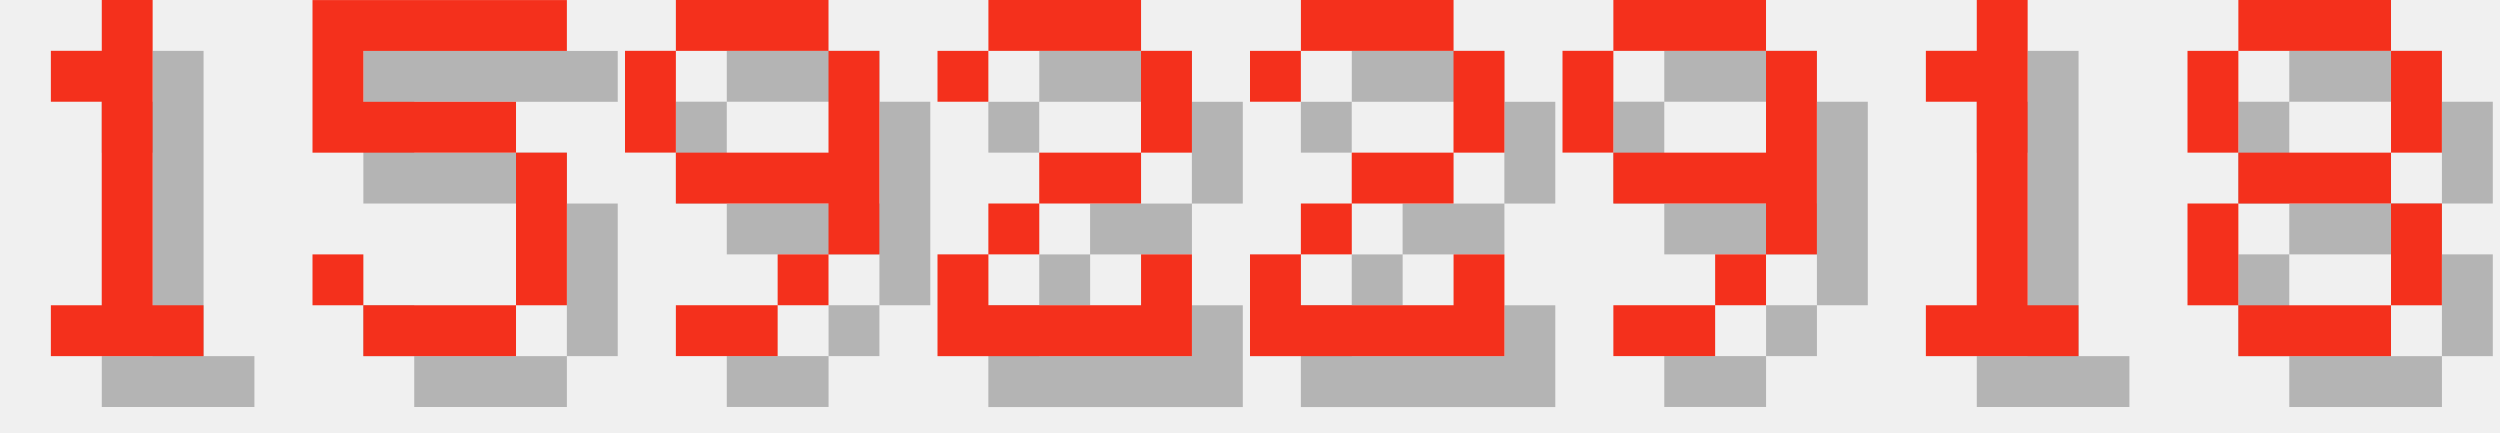
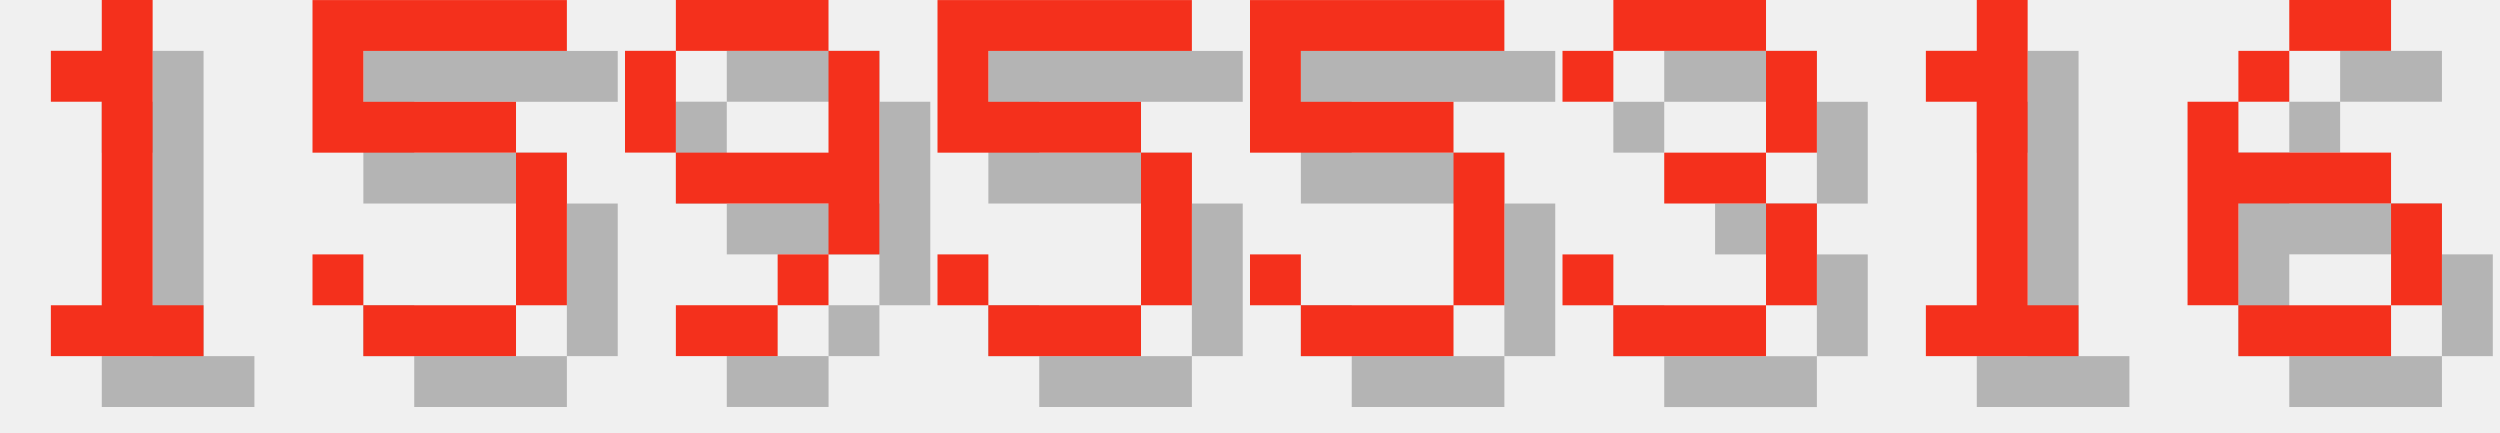
<svg xmlns="http://www.w3.org/2000/svg" version="1.1" width="208.0" height="36">
  <style>
        .text-foreground {
            fill: #F4301C;
        }
        .text-shadow {
            fill: #000000;
            fill-opacity: 0.25;
        }
    </style>
  <g class="digit" id="digit_1" transform="translate(0.0, 0), scale(4)">
    <path id="digit_1_shadow" class="text-shadow" d="m2.117 2.117v1.058h1.058v4.233h-1.058v1.058h3.175v-1.058h-1.058v-6.35h-1.058v1.058h-1.058z" fill-opacity=".5" style="paint-order:stroke fill markers" />
    <path id="digit_1_fg" class="text-foreground" d="m1.058 1.058v1.058h1.058v4.233h-1.058v1.058h3.175v-1.058h-1.058v-6.35h-1.058v1.058h-1.058z" fill="#fff" style="paint-order:stroke fill markers" />
  </g>
  <g class="digit" id="digit_5" transform="translate(26.0, 0), scale(4)">
    <path id="digit_5_shadow" class="text-shadow" d="m1.058 1.058v3.175h4.233v3.175h-3.175v-1.058h-1.058v1.058h1.058v1.058h3.175v-1.058h1.058v-3.175h-1.058v-1.058h-3.175v-1.058h4.233v-1.058h-5.292z" fill-opacity=".5" style="paint-order:stroke fill markers" />
    <path id="digit_5_fg" class="text-foreground" d="m0 0v3.175h4.233v3.175h-3.175v-1.058h-1.058v1.058h1.058v1.058h3.175v-1.058h1.058v-3.175h-1.058v-1.058h-3.175v-1.058h4.233v-1.058h-5.292z" fill="#fff" style="paint-order:stroke fill markers" />
  </g>
  <g class="digit" id="digit_9" transform="translate(52.0, 0), scale(4)">
    <path id="digit_9_shadow" class="text-shadow" d="m2.117 1.058v1.058h3.175v-1.058h-3.175zm3.175 1.058v2.117h-3.175v1.058h3.175v1.058h1.058v-4.233h-1.058zm0 4.233h-1.058v1.058h1.058v-1.058zm-1.058 1.058h-2.117v1.058h2.117v-1.058zm-2.117-3.175v-2.117h-1.058v2.117h1.058z" fill-opacity=".5" style="paint-order:stroke fill markers" />
    <path id="digit_9_fg" class="text-foreground" d="m1.058 0v1.058h3.175v-1.058h-3.175zm3.175 1.058v2.117h-3.175v1.058h3.175v1.058h1.058v-4.233h-1.058zm0 4.233h-1.058v1.058h1.058v-1.058zm-1.058 1.058h-2.117v1.058h2.117v-1.058zm-2.117-3.175v-2.117h-1.058v2.117h1.058z" fill="#fff" style="paint-order:stroke fill markers" />
  </g>
-   <g class="digit" id="digit_2" transform="translate(78.0, 0), scale(4)">
-     <path id="digit_2_shadow" class="text-shadow" d="m1.058 2.117v1.058h1.058v-1.058h3.175v2.117h-2.117v1.058h-1.058v1.058h-1.058v2.117h5.292v-2.117h-1.058v1.058h-3.175v-1.058h1.058v-1.058h2.117v-1.058h1.058v-2.117h-1.058v-1.058h-3.175v1.058h-1.058z" fill-opacity=".5" style="paint-order:stroke fill markers" />
-     <path id="digit_2_fg" class="text-foreground" d="m0 1.058v1.058h1.058v-1.058h3.175v2.117h-2.117v1.058h-1.058v1.058h-1.058v2.117h5.292v-2.117h-1.058v1.058h-3.175v-1.058h1.058v-1.058h2.117v-1.058h1.058v-2.117h-1.058v-1.058h-3.175v1.058h-1.058z" fill="#fff" style="paint-order:stroke fill markers" />
+   <g class="digit" id="digit_5" transform="translate(78.0, 0), scale(4)">
+     <path id="digit_5_shadow" class="text-shadow" d="m1.058 1.058v3.175h4.233v3.175h-3.175v-1.058h-1.058v1.058h1.058v1.058h3.175v-1.058h1.058v-3.175h-1.058v-1.058h-3.175v-1.058h4.233v-1.058h-5.292z" fill-opacity=".5" style="paint-order:stroke fill markers" />
+     <path id="digit_5_fg" class="text-foreground" d="m0 0v3.175h4.233v3.175h-3.175v-1.058h-1.058v1.058h1.058v1.058h3.175v-1.058h1.058v-3.175h-1.058v-1.058h-3.175v-1.058h4.233v-1.058h-5.292z" fill="#fff" style="paint-order:stroke fill markers" />
  </g>
-   <g class="digit" id="digit_2" transform="translate(104.0, 0), scale(4)">
-     <path id="digit_2_shadow" class="text-shadow" d="m1.058 2.117v1.058h1.058v-1.058h3.175v2.117h-2.117v1.058h-1.058v1.058h-1.058v2.117h5.292v-2.117h-1.058v1.058h-3.175v-1.058h1.058v-1.058h2.117v-1.058h1.058v-2.117h-1.058v-1.058h-3.175v1.058h-1.058z" fill-opacity=".5" style="paint-order:stroke fill markers" />
-     <path id="digit_2_fg" class="text-foreground" d="m0 1.058v1.058h1.058v-1.058h3.175v2.117h-2.117v1.058h-1.058v1.058h-1.058v2.117h5.292v-2.117h-1.058v1.058h-3.175v-1.058h1.058v-1.058h2.117v-1.058h1.058v-2.117h-1.058v-1.058h-3.175v1.058h-1.058z" fill="#fff" style="paint-order:stroke fill markers" />
+   <g class="digit" id="digit_5" transform="translate(104.0, 0), scale(4)">
+     <path id="digit_5_shadow" class="text-shadow" d="m1.058 1.058v3.175h4.233v3.175h-3.175v-1.058h-1.058v1.058h1.058v1.058h3.175v-1.058h1.058v-3.175h-1.058v-1.058h-3.175v-1.058h4.233v-1.058h-5.292z" fill-opacity=".5" style="paint-order:stroke fill markers" />
+     <path id="digit_5_fg" class="text-foreground" d="m0 0v3.175h4.233v3.175h-3.175v-1.058h-1.058v1.058h1.058v1.058h3.175v-1.058h1.058v-3.175h-1.058v-1.058h-3.175v-1.058h4.233v-1.058h-5.292z" fill="#fff" style="paint-order:stroke fill markers" />
  </g>
-   <g class="digit" id="digit_9" transform="translate(130.0, 0), scale(4)">
-     <path id="digit_9_shadow" class="text-shadow" d="m2.117 1.058v1.058h3.175v-1.058h-3.175zm3.175 1.058v2.117h-3.175v1.058h3.175v1.058h1.058v-4.233h-1.058zm0 4.233h-1.058v1.058h1.058v-1.058zm-1.058 1.058h-2.117v1.058h2.117v-1.058zm-2.117-3.175v-2.117h-1.058v2.117h1.058z" fill-opacity=".5" style="paint-order:stroke fill markers" />
-     <path id="digit_9_fg" class="text-foreground" d="m1.058 0v1.058h3.175v-1.058h-3.175zm3.175 1.058v2.117h-3.175v1.058h3.175v1.058h1.058v-4.233h-1.058zm0 4.233h-1.058v1.058h1.058v-1.058zm-1.058 1.058h-2.117v1.058h2.117v-1.058zm-2.117-3.175v-2.117h-1.058v2.117h1.058z" fill="#fff" style="paint-order:stroke fill markers" />
+   <g class="digit" id="digit_3" transform="translate(130.0, 0), scale(4)">
+     <path id="digit_3_shadow" class="text-shadow" d="m1.058 2.117v1.058h1.058v-1.058h3.175v2.117h-2.117v1.058h2.117v2.117h-3.175v-1.058h-1.058v1.058h1.058v1.058h3.175v-1.058h1.058v-2.117h-1.058v-1.058h1.058v-2.117h-1.058v-1.058h-3.175v1.058h-1.058z" fill-opacity=".5" style="paint-order:stroke fill markers" />
+     <path id="digit_3_fg" class="text-foreground" d="m0 1.058v1.058h1.058v-1.058h3.175v2.117h-2.117v1.058h2.117v2.117h-3.175v-1.058h-1.058v1.058h1.058v1.058h3.175v-1.058h1.058v-2.117h-1.058v-1.058h1.058v-2.117h-1.058v-1.058h-3.175v1.058h-1.058z" fill="#fff" style="paint-order:stroke fill markers" />
  </g>
  <g class="digit" id="digit_1" transform="translate(156.0, 0), scale(4)">
    <path id="digit_1_shadow" class="text-shadow" d="m2.117 2.117v1.058h1.058v4.233h-1.058v1.058h3.175v-1.058h-1.058v-6.35h-1.058v1.058h-1.058z" fill-opacity=".5" style="paint-order:stroke fill markers" />
    <path id="digit_1_fg" class="text-foreground" d="m1.058 1.058v1.058h1.058v4.233h-1.058v1.058h3.175v-1.058h-1.058v-6.35h-1.058v1.058h-1.058z" fill="#fff" style="paint-order:stroke fill markers" />
  </g>
-   <g class="digit" id="digit_8" transform="translate(182.0, 0), scale(4)">
-     <path id="digit_8_shadow" class="text-shadow" d="m2.117 1.058v1.058h3.175v-1.058h-3.175zm3.175 1.058v2.117h1.058v-2.117h-1.058zm0 2.117h-3.175v1.058h3.175v-1.058zm0 1.058v2.117h1.058v-2.117h-1.058zm0 2.117h-3.175v1.058h3.175v-1.058zm-3.175 0v-2.117h-1.058v2.117h1.058zm0-3.175v-2.117h-1.058v2.117h1.058z" fill-opacity=".5" style="paint-order:stroke fill markers" />
-     <path id="digit_8_fg" class="text-foreground" d="m1.058 0v1.058h3.175v-1.058h-3.175zm3.175 1.058v2.117h1.058v-2.117h-1.058zm0 2.117h-3.175v1.058h3.175v-1.058zm0 1.058v2.117h1.058v-2.117h-1.058zm0 2.117h-3.175v1.058h3.175v-1.058zm-3.175 0v-2.117h-1.058v2.117h1.058zm0-3.175v-2.117h-1.058v2.117h1.058z" fill="#fff" style="paint-order:stroke fill markers" />
+   <g class="digit" id="digit_6" transform="translate(182.0, 0), scale(4)">
+     <path id="digit_6_shadow" class="text-shadow" d="m3.175 1.058v1.058h2.117v-1.058h-2.117zm0 1.058h-1.058v1.058h1.058v-1.058zm-1.058 1.058h-1.058v4.233h1.058v-2.117h3.175v-1.058h-3.175v-1.058zm3.175 2.117v2.117h1.058v-2.117h-1.058zm0 2.117h-3.175v1.058h3.175v-1.058z" fill-opacity=".5" style="paint-order:stroke fill markers" />
+     <path id="digit_6_fg" class="text-foreground" d="m2.117 0v1.058h2.117v-1.058h-2.117zm0 1.058h-1.058v1.058h1.058v-1.058zm-1.058 1.058h-1.058v4.233h1.058v-2.117h3.175v-1.058h-3.175v-1.058zm3.175 2.117v2.117h1.058v-2.117h-1.058zm0 2.117h-3.175v1.058h3.175v-1.058z" fill="#fff" style="paint-order:stroke fill markers" />
  </g>
</svg>
